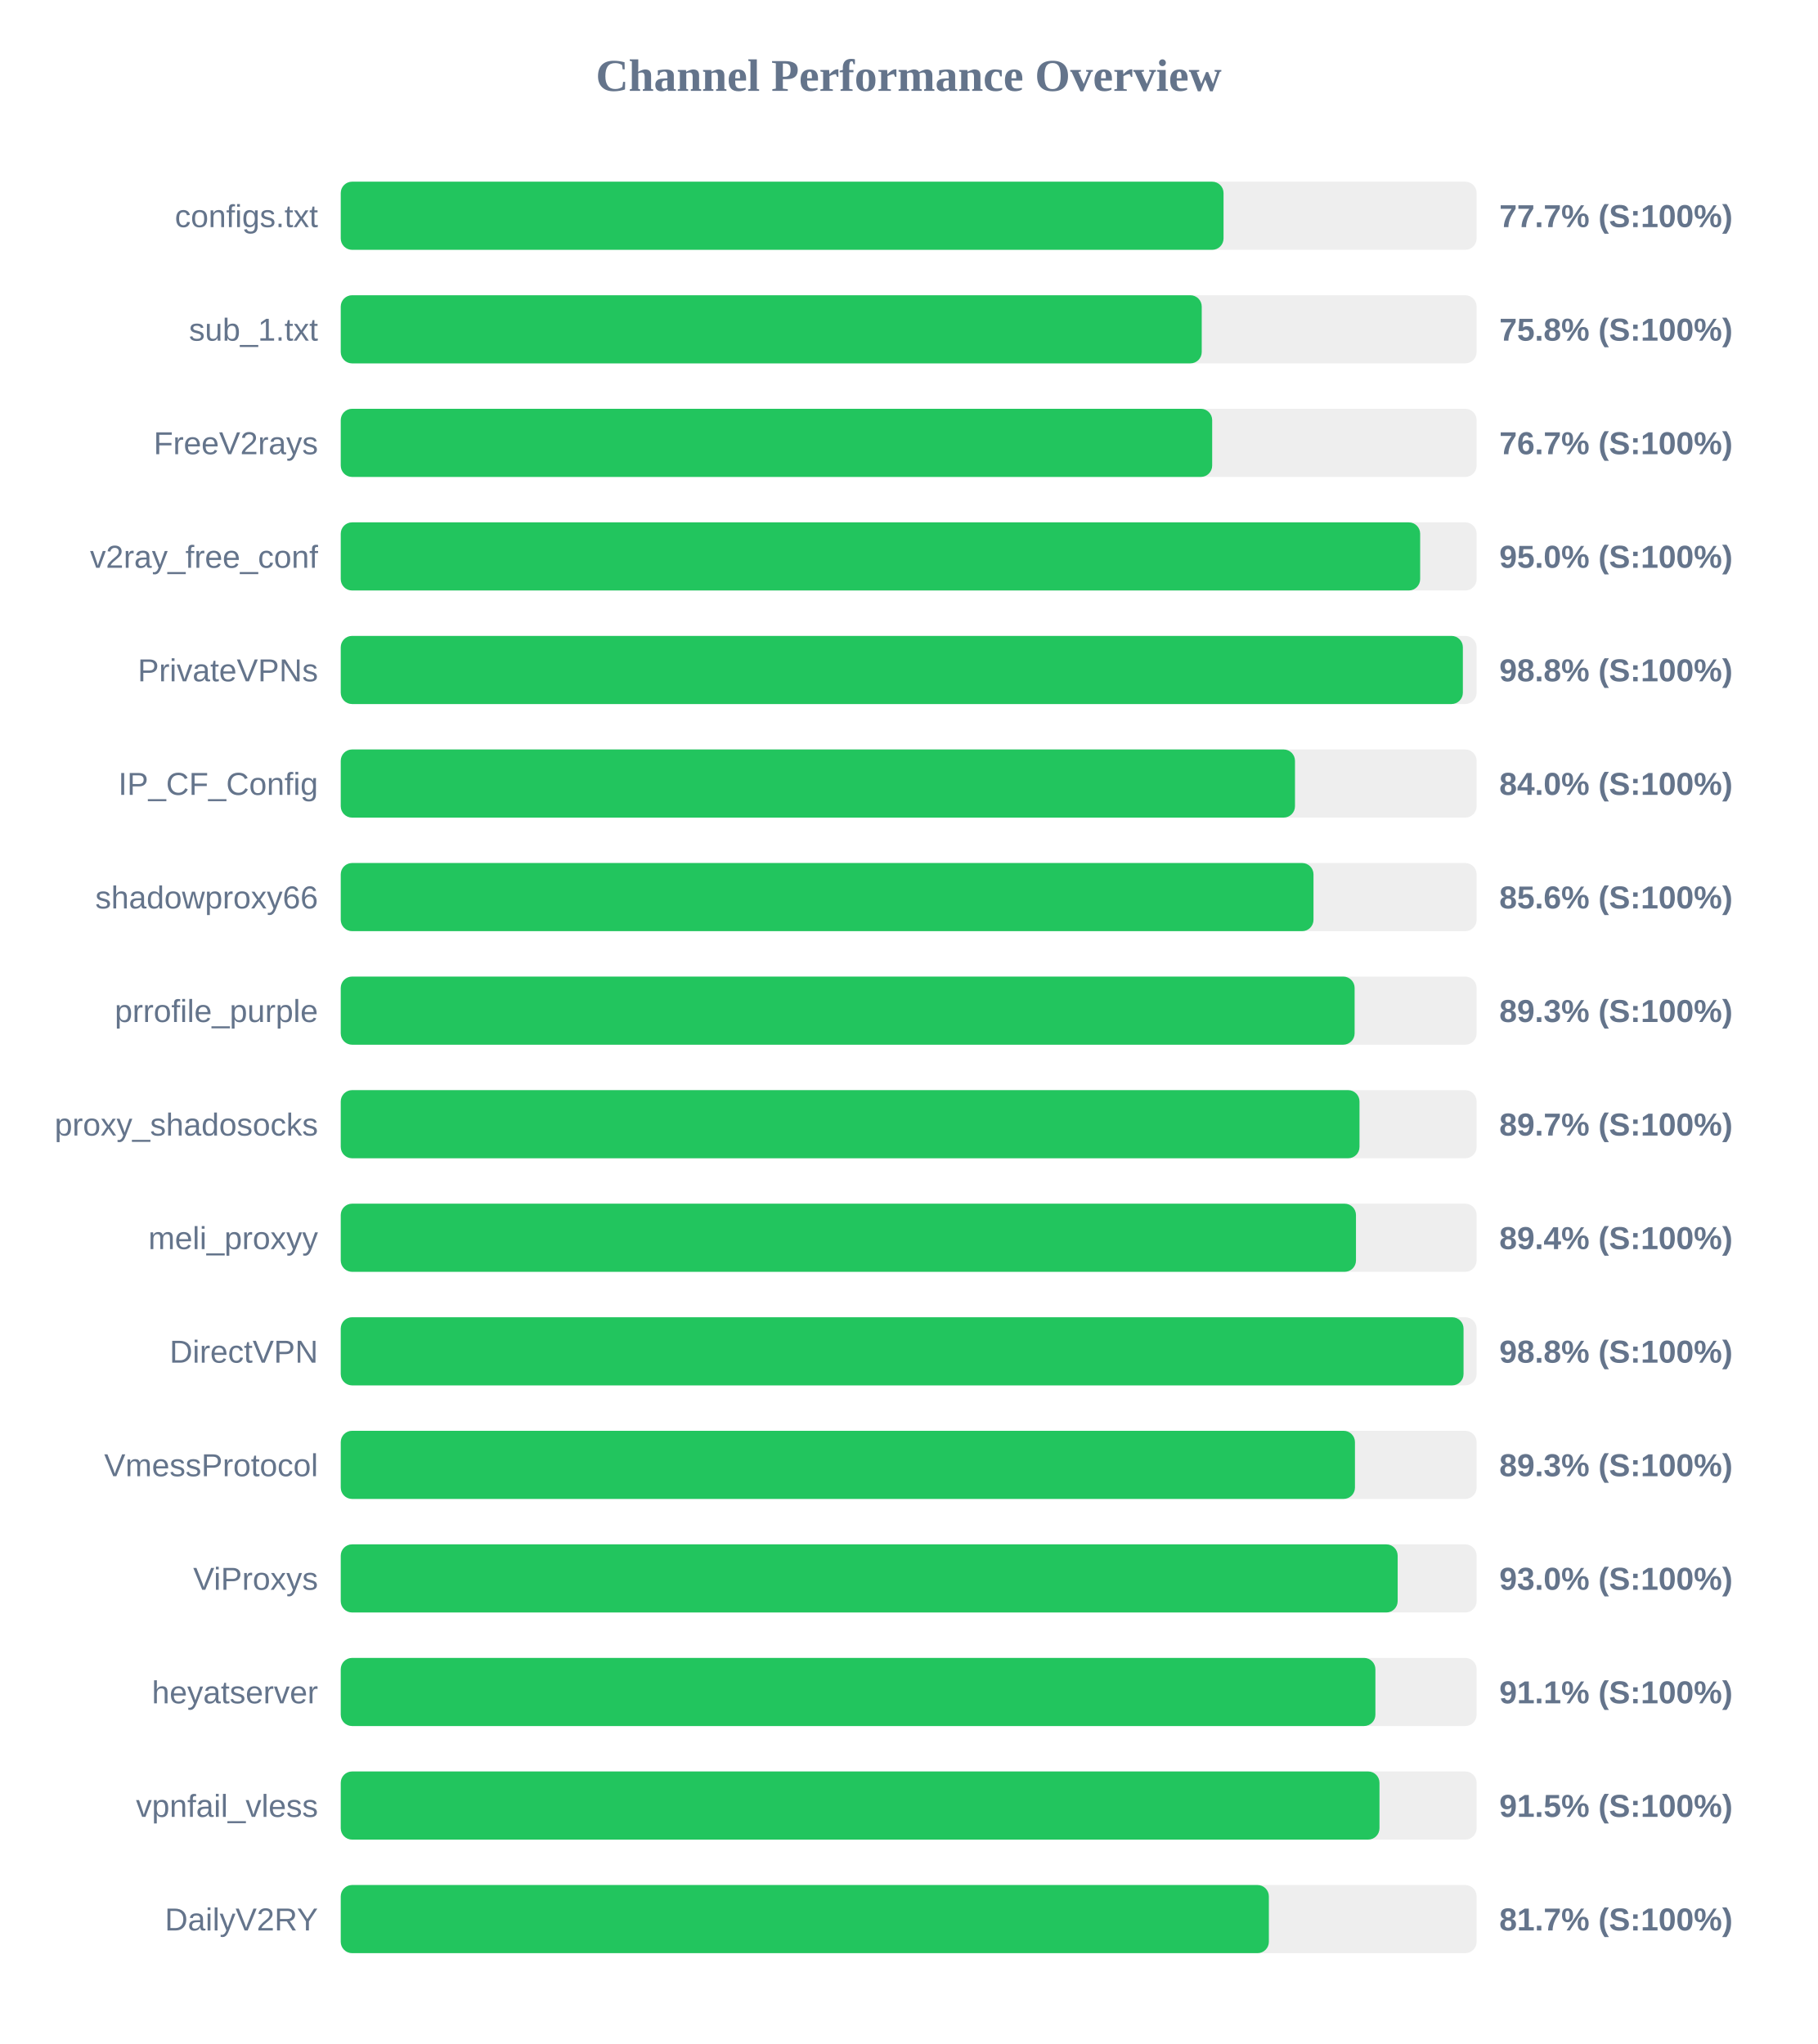
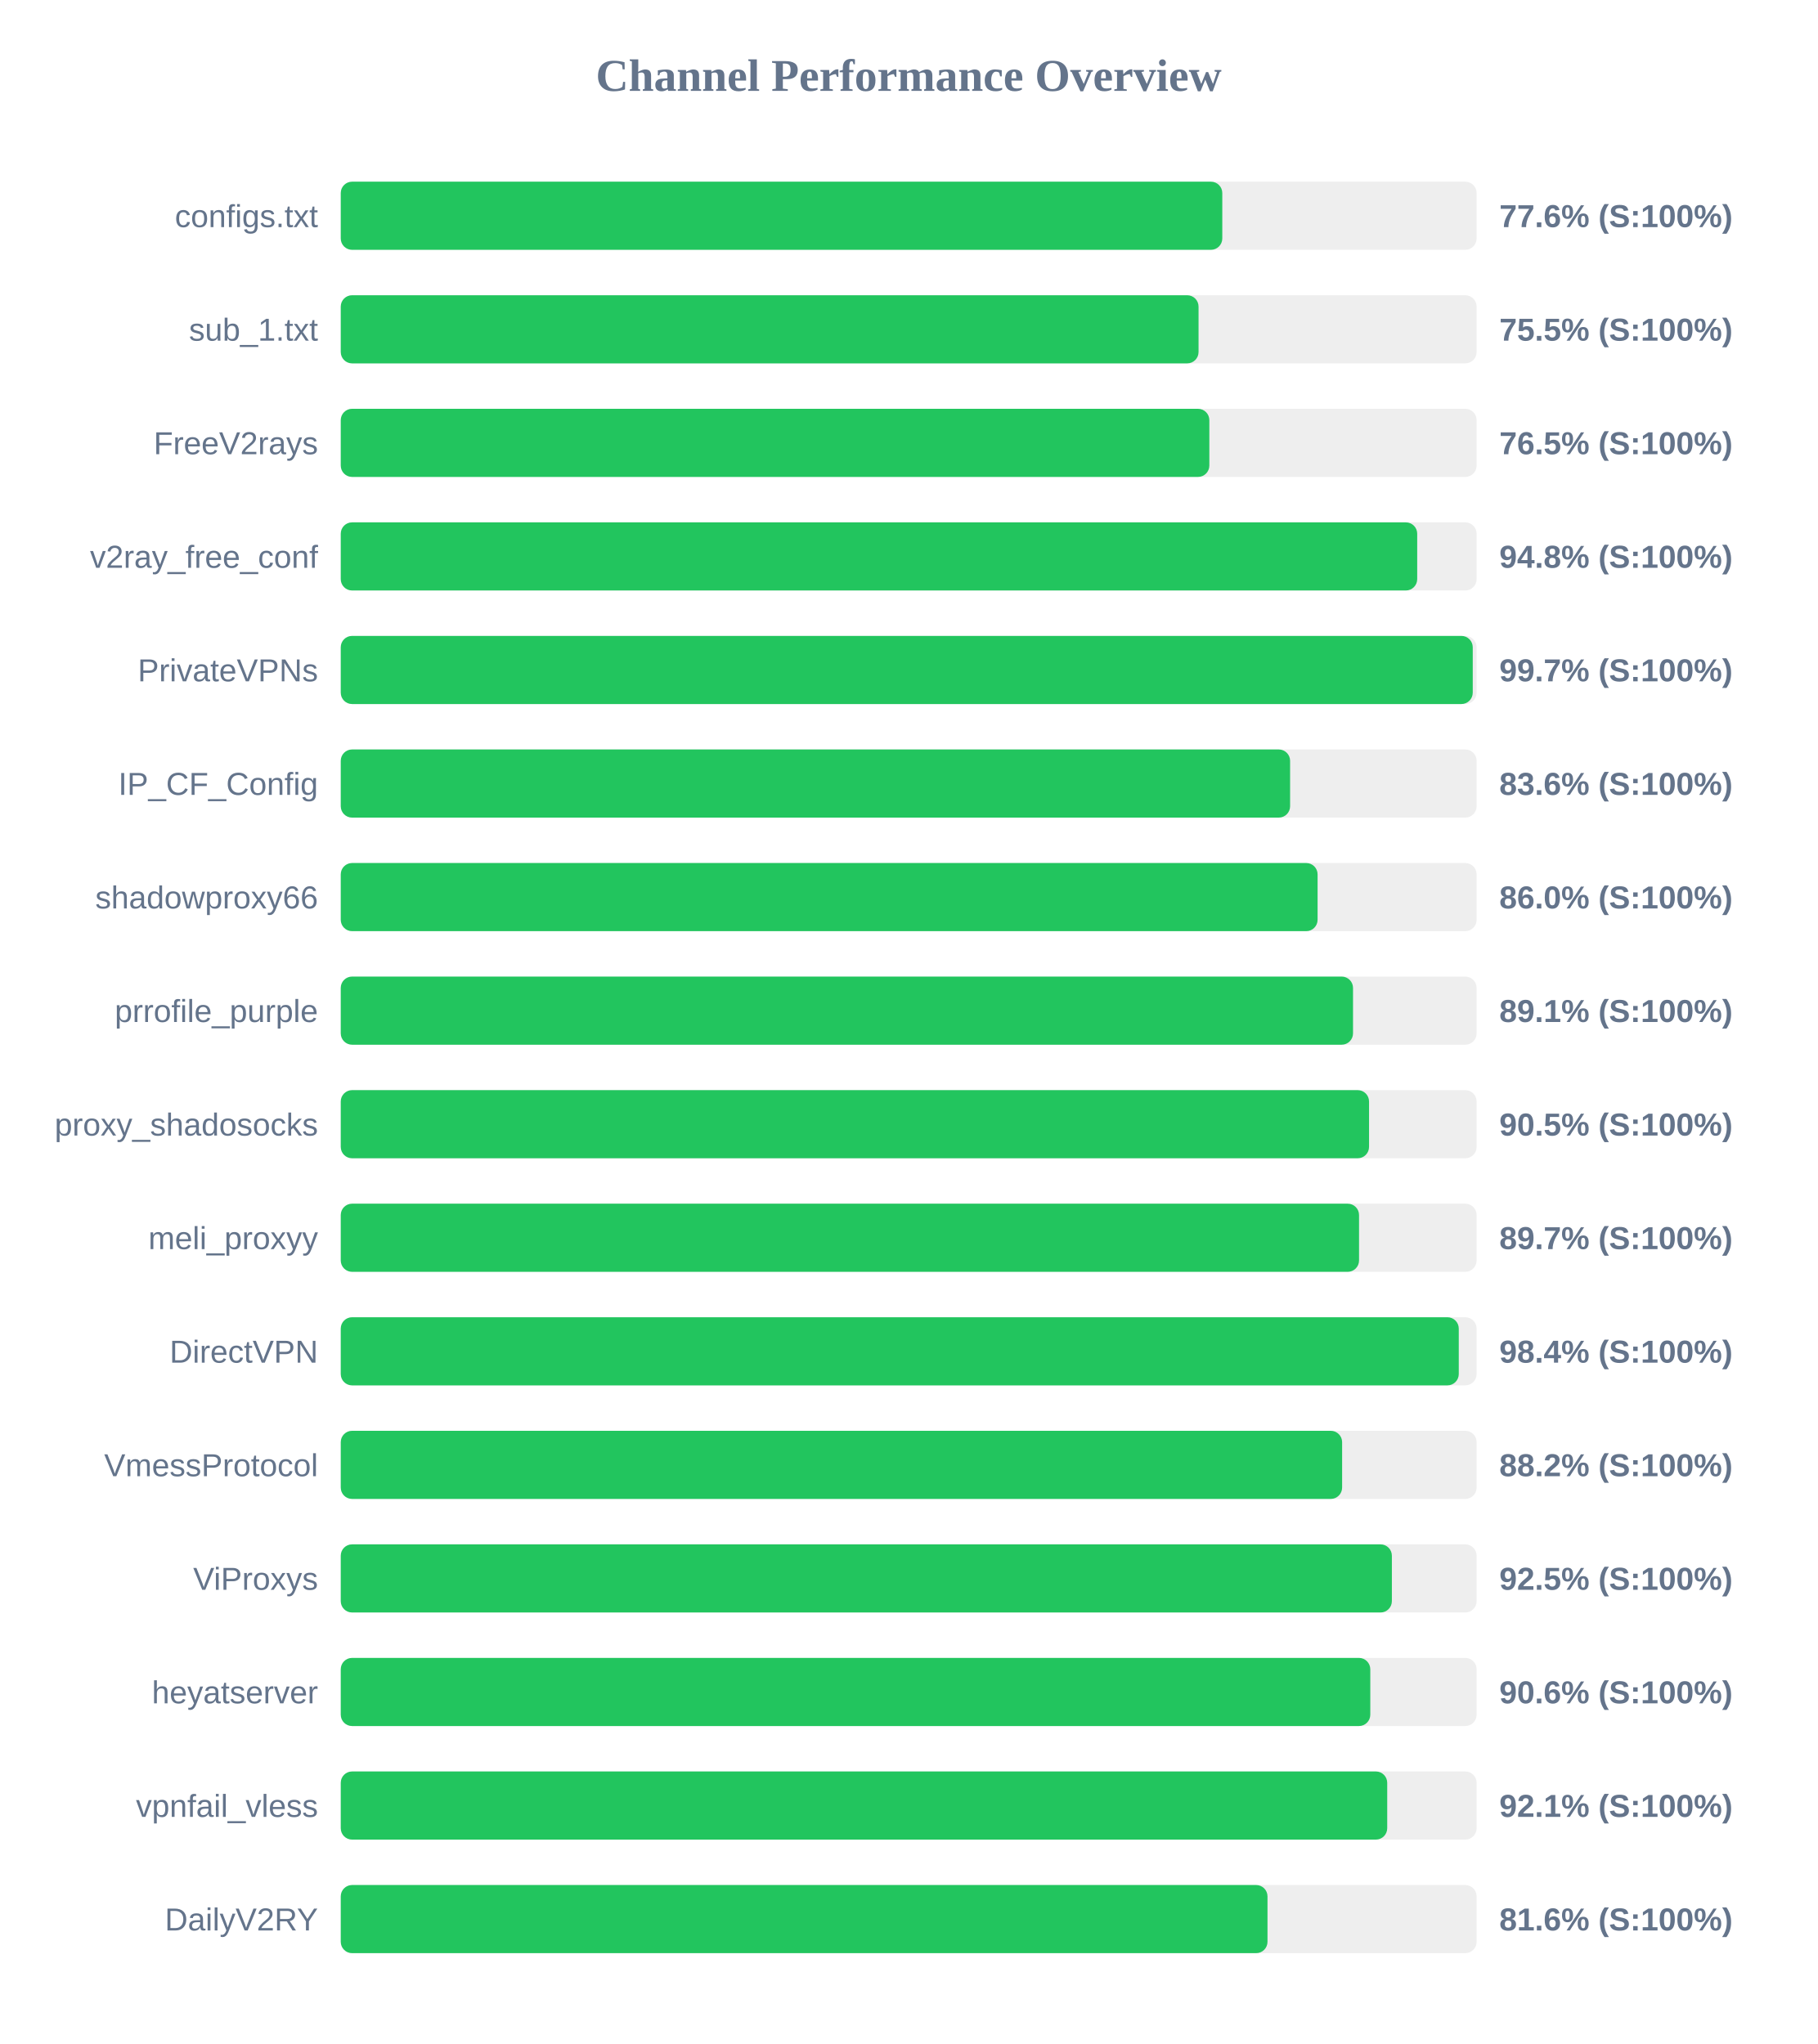
<svg xmlns="http://www.w3.org/2000/svg" width="800" height="900" version="1.1">
  <style>
        .row { font: 14px Arial; fill: #64748b; }
        .score { font: bold 14px Arial; fill: #64748b; }
    </style>
  <text x="400" y="40" text-anchor="middle" font-size="20px" font-weight="bold" fill="#64748b">Channel Performance Overview</text>
  <rect x="150" y="80" width="500" height="30" fill="#eee" rx="5" />
-   <rect x="150" y="80" width="388.6" height="30" fill="#22c55e" rx="5" />
+   <rect x="150" y="80" width="388.05" height="30" fill="#22c55e" rx="5" />
  <text x="140" y="100" text-anchor="end" class="row">configs.txt</text>
-   <text x="660" y="100" text-anchor="start" class="score">77.7% (S:100%)</text>
+   <text x="660" y="100" text-anchor="start" class="score">77.6% (S:100%)</text>
  <rect x="150" y="130" width="500" height="30" fill="#eee" rx="5" />
-   <rect x="150" y="130" width="379.0" height="30" fill="#22c55e" rx="5" />
+   <rect x="150" y="130" width="377.6" height="30" fill="#22c55e" rx="5" />
  <text x="140" y="150" text-anchor="end" class="row">sub_1.txt</text>
-   <text x="660" y="150" text-anchor="start" class="score">75.8% (S:100%)</text>
+   <text x="660" y="150" text-anchor="start" class="score">75.5% (S:100%)</text>
  <rect x="150" y="180" width="500" height="30" fill="#eee" rx="5" />
-   <rect x="150" y="180" width="383.6" height="30" fill="#22c55e" rx="5" />
+   <rect x="150" y="180" width="382.35" height="30" fill="#22c55e" rx="5" />
  <text x="140" y="200" text-anchor="end" class="row">FreeV2rays</text>
-   <text x="660" y="200" text-anchor="start" class="score">76.7% (S:100%)</text>
+   <text x="660" y="200" text-anchor="start" class="score">76.5% (S:100%)</text>
  <rect x="150" y="230" width="500" height="30" fill="#eee" rx="5" />
-   <rect x="150" y="230" width="475.15" height="30" fill="#22c55e" rx="5" />
+   <rect x="150" y="230" width="473.85" height="30" fill="#22c55e" rx="5" />
  <text x="140" y="250" text-anchor="end" class="row">v2ray_free_conf</text>
-   <text x="660" y="250" text-anchor="start" class="score">95.0% (S:100%)</text>
+   <text x="660" y="250" text-anchor="start" class="score">94.8% (S:100%)</text>
  <rect x="150" y="280" width="500" height="30" fill="#eee" rx="5" />
-   <rect x="150" y="280" width="493.95" height="30" fill="#22c55e" rx="5" />
+   <rect x="150" y="280" width="498.3" height="30" fill="#22c55e" rx="5" />
  <text x="140" y="300" text-anchor="end" class="row">PrivateVPNs</text>
-   <text x="660" y="300" text-anchor="start" class="score">98.8% (S:100%)</text>
+   <text x="660" y="300" text-anchor="start" class="score">99.7% (S:100%)</text>
  <rect x="150" y="330" width="500" height="30" fill="#eee" rx="5" />
-   <rect x="150" y="330" width="420.05" height="30" fill="#22c55e" rx="5" />
+   <rect x="150" y="330" width="417.9" height="30" fill="#22c55e" rx="5" />
  <text x="140" y="350" text-anchor="end" class="row">IP_CF_Config</text>
-   <text x="660" y="350" text-anchor="start" class="score">84.0% (S:100%)</text>
+   <text x="660" y="350" text-anchor="start" class="score">83.6% (S:100%)</text>
  <rect x="150" y="380" width="500" height="30" fill="#eee" rx="5" />
-   <rect x="150" y="380" width="428.2" height="30" fill="#22c55e" rx="5" />
+   <rect x="150" y="380" width="430.0" height="30" fill="#22c55e" rx="5" />
  <text x="140" y="400" text-anchor="end" class="row">shadowproxy66</text>
-   <text x="660" y="400" text-anchor="start" class="score">85.6% (S:100%)</text>
+   <text x="660" y="400" text-anchor="start" class="score">86.0% (S:100%)</text>
  <rect x="150" y="430" width="500" height="30" fill="#eee" rx="5" />
-   <rect x="150" y="430" width="446.3" height="30" fill="#22c55e" rx="5" />
+   <rect x="150" y="430" width="445.6" height="30" fill="#22c55e" rx="5" />
  <text x="140" y="450" text-anchor="end" class="row">prrofile_purple</text>
-   <text x="660" y="450" text-anchor="start" class="score">89.3% (S:100%)</text>
+   <text x="660" y="450" text-anchor="start" class="score">89.1% (S:100%)</text>
  <rect x="150" y="480" width="500" height="30" fill="#eee" rx="5" />
-   <rect x="150" y="480" width="448.45" height="30" fill="#22c55e" rx="5" />
+   <rect x="150" y="480" width="452.65" height="30" fill="#22c55e" rx="5" />
  <text x="140" y="500" text-anchor="end" class="row">proxy_shadosocks</text>
-   <text x="660" y="500" text-anchor="start" class="score">89.7% (S:100%)</text>
+   <text x="660" y="500" text-anchor="start" class="score">90.5% (S:100%)</text>
  <rect x="150" y="530" width="500" height="30" fill="#eee" rx="5" />
-   <rect x="150" y="530" width="446.9" height="30" fill="#22c55e" rx="5" />
+   <rect x="150" y="530" width="448.25" height="30" fill="#22c55e" rx="5" />
  <text x="140" y="550" text-anchor="end" class="row">meli_proxyy</text>
-   <text x="660" y="550" text-anchor="start" class="score">89.4% (S:100%)</text>
+   <text x="660" y="550" text-anchor="start" class="score">89.7% (S:100%)</text>
  <rect x="150" y="580" width="500" height="30" fill="#eee" rx="5" />
-   <rect x="150" y="580" width="494.25" height="30" fill="#22c55e" rx="5" />
+   <rect x="150" y="580" width="492.15" height="30" fill="#22c55e" rx="5" />
  <text x="140" y="600" text-anchor="end" class="row">DirectVPN</text>
-   <text x="660" y="600" text-anchor="start" class="score">98.8% (S:100%)</text>
+   <text x="660" y="600" text-anchor="start" class="score">98.4% (S:100%)</text>
  <rect x="150" y="630" width="500" height="30" fill="#eee" rx="5" />
-   <rect x="150" y="630" width="446.45" height="30" fill="#22c55e" rx="5" />
+   <rect x="150" y="630" width="440.8" height="30" fill="#22c55e" rx="5" />
  <text x="140" y="650" text-anchor="end" class="row">VmessProtocol</text>
-   <text x="660" y="650" text-anchor="start" class="score">89.3% (S:100%)</text>
+   <text x="660" y="650" text-anchor="start" class="score">88.2% (S:100%)</text>
  <rect x="150" y="680" width="500" height="30" fill="#eee" rx="5" />
-   <rect x="150" y="680" width="465.25" height="30" fill="#22c55e" rx="5" />
+   <rect x="150" y="680" width="462.7" height="30" fill="#22c55e" rx="5" />
  <text x="140" y="700" text-anchor="end" class="row">ViProxys</text>
-   <text x="660" y="700" text-anchor="start" class="score">93.0% (S:100%)</text>
+   <text x="660" y="700" text-anchor="start" class="score">92.5% (S:100%)</text>
  <rect x="150" y="730" width="500" height="30" fill="#eee" rx="5" />
-   <rect x="150" y="730" width="455.45" height="30" fill="#22c55e" rx="5" />
+   <rect x="150" y="730" width="453.2" height="30" fill="#22c55e" rx="5" />
  <text x="140" y="750" text-anchor="end" class="row">heyatserver</text>
-   <text x="660" y="750" text-anchor="start" class="score">91.1% (S:100%)</text>
+   <text x="660" y="750" text-anchor="start" class="score">90.6% (S:100%)</text>
  <rect x="150" y="780" width="500" height="30" fill="#eee" rx="5" />
-   <rect x="150" y="780" width="457.25" height="30" fill="#22c55e" rx="5" />
+   <rect x="150" y="780" width="460.65" height="30" fill="#22c55e" rx="5" />
  <text x="140" y="800" text-anchor="end" class="row">vpnfail_vless</text>
-   <text x="660" y="800" text-anchor="start" class="score">91.5% (S:100%)</text>
+   <text x="660" y="800" text-anchor="start" class="score">92.1% (S:100%)</text>
  <rect x="150" y="830" width="500" height="30" fill="#eee" rx="5" />
-   <rect x="150" y="830" width="408.55" height="30" fill="#22c55e" rx="5" />
+   <rect x="150" y="830" width="407.95" height="30" fill="#22c55e" rx="5" />
  <text x="140" y="850" text-anchor="end" class="row">DailyV2RY</text>
-   <text x="660" y="850" text-anchor="start" class="score">81.7% (S:100%)</text>
+   <text x="660" y="850" text-anchor="start" class="score">81.6% (S:100%)</text>
</svg>
